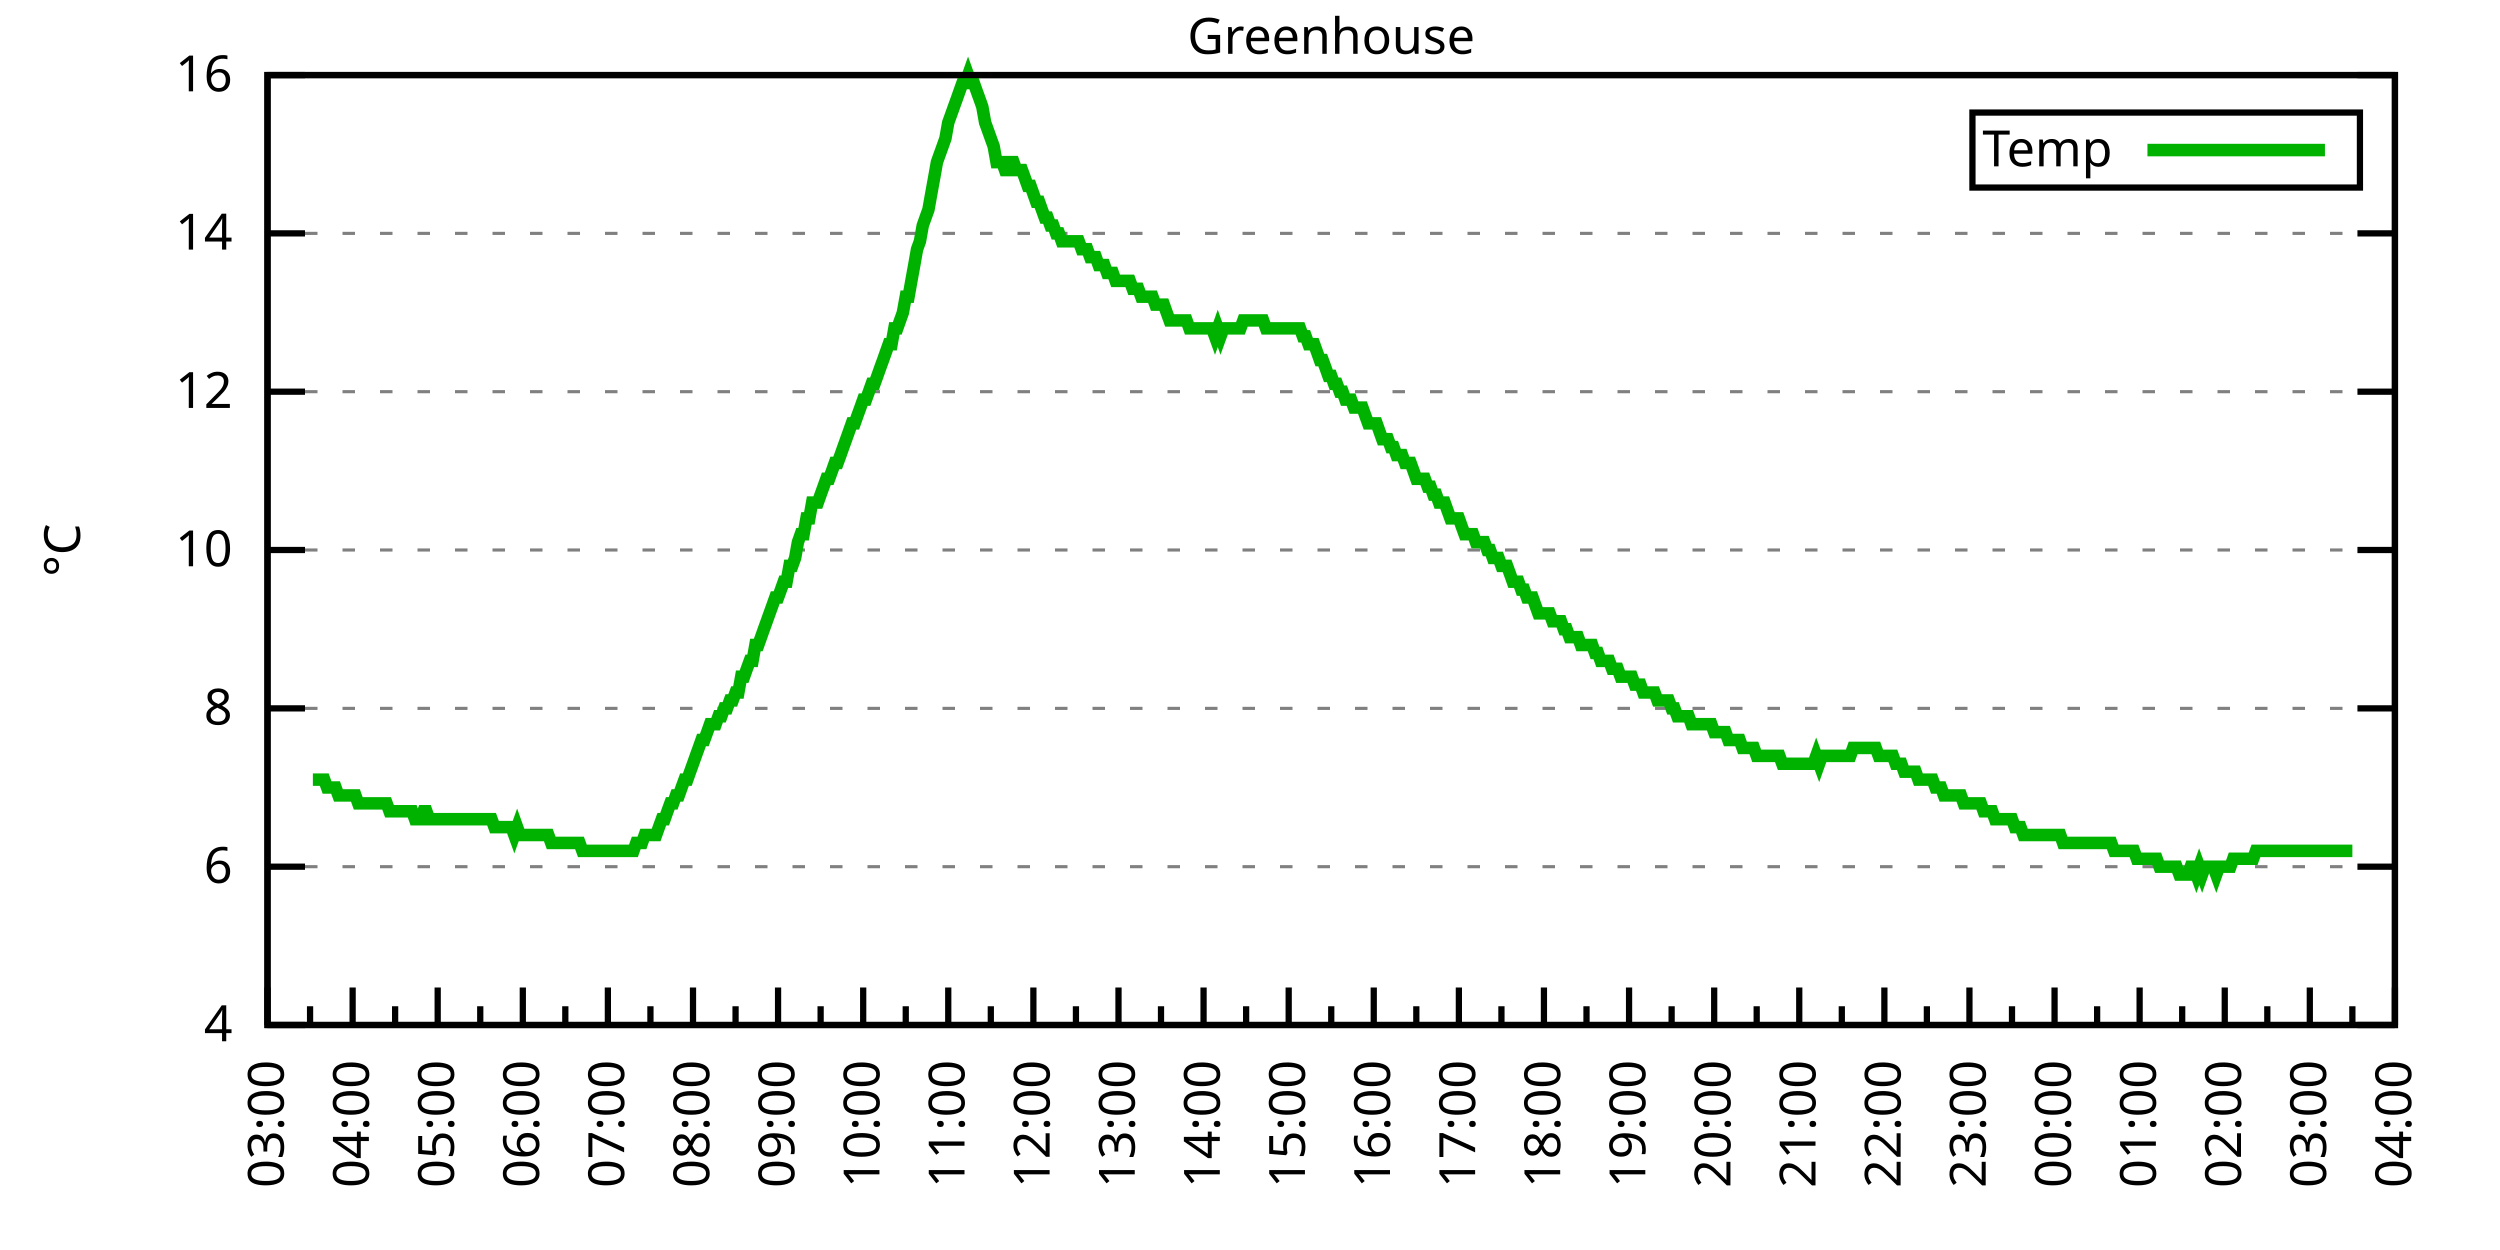
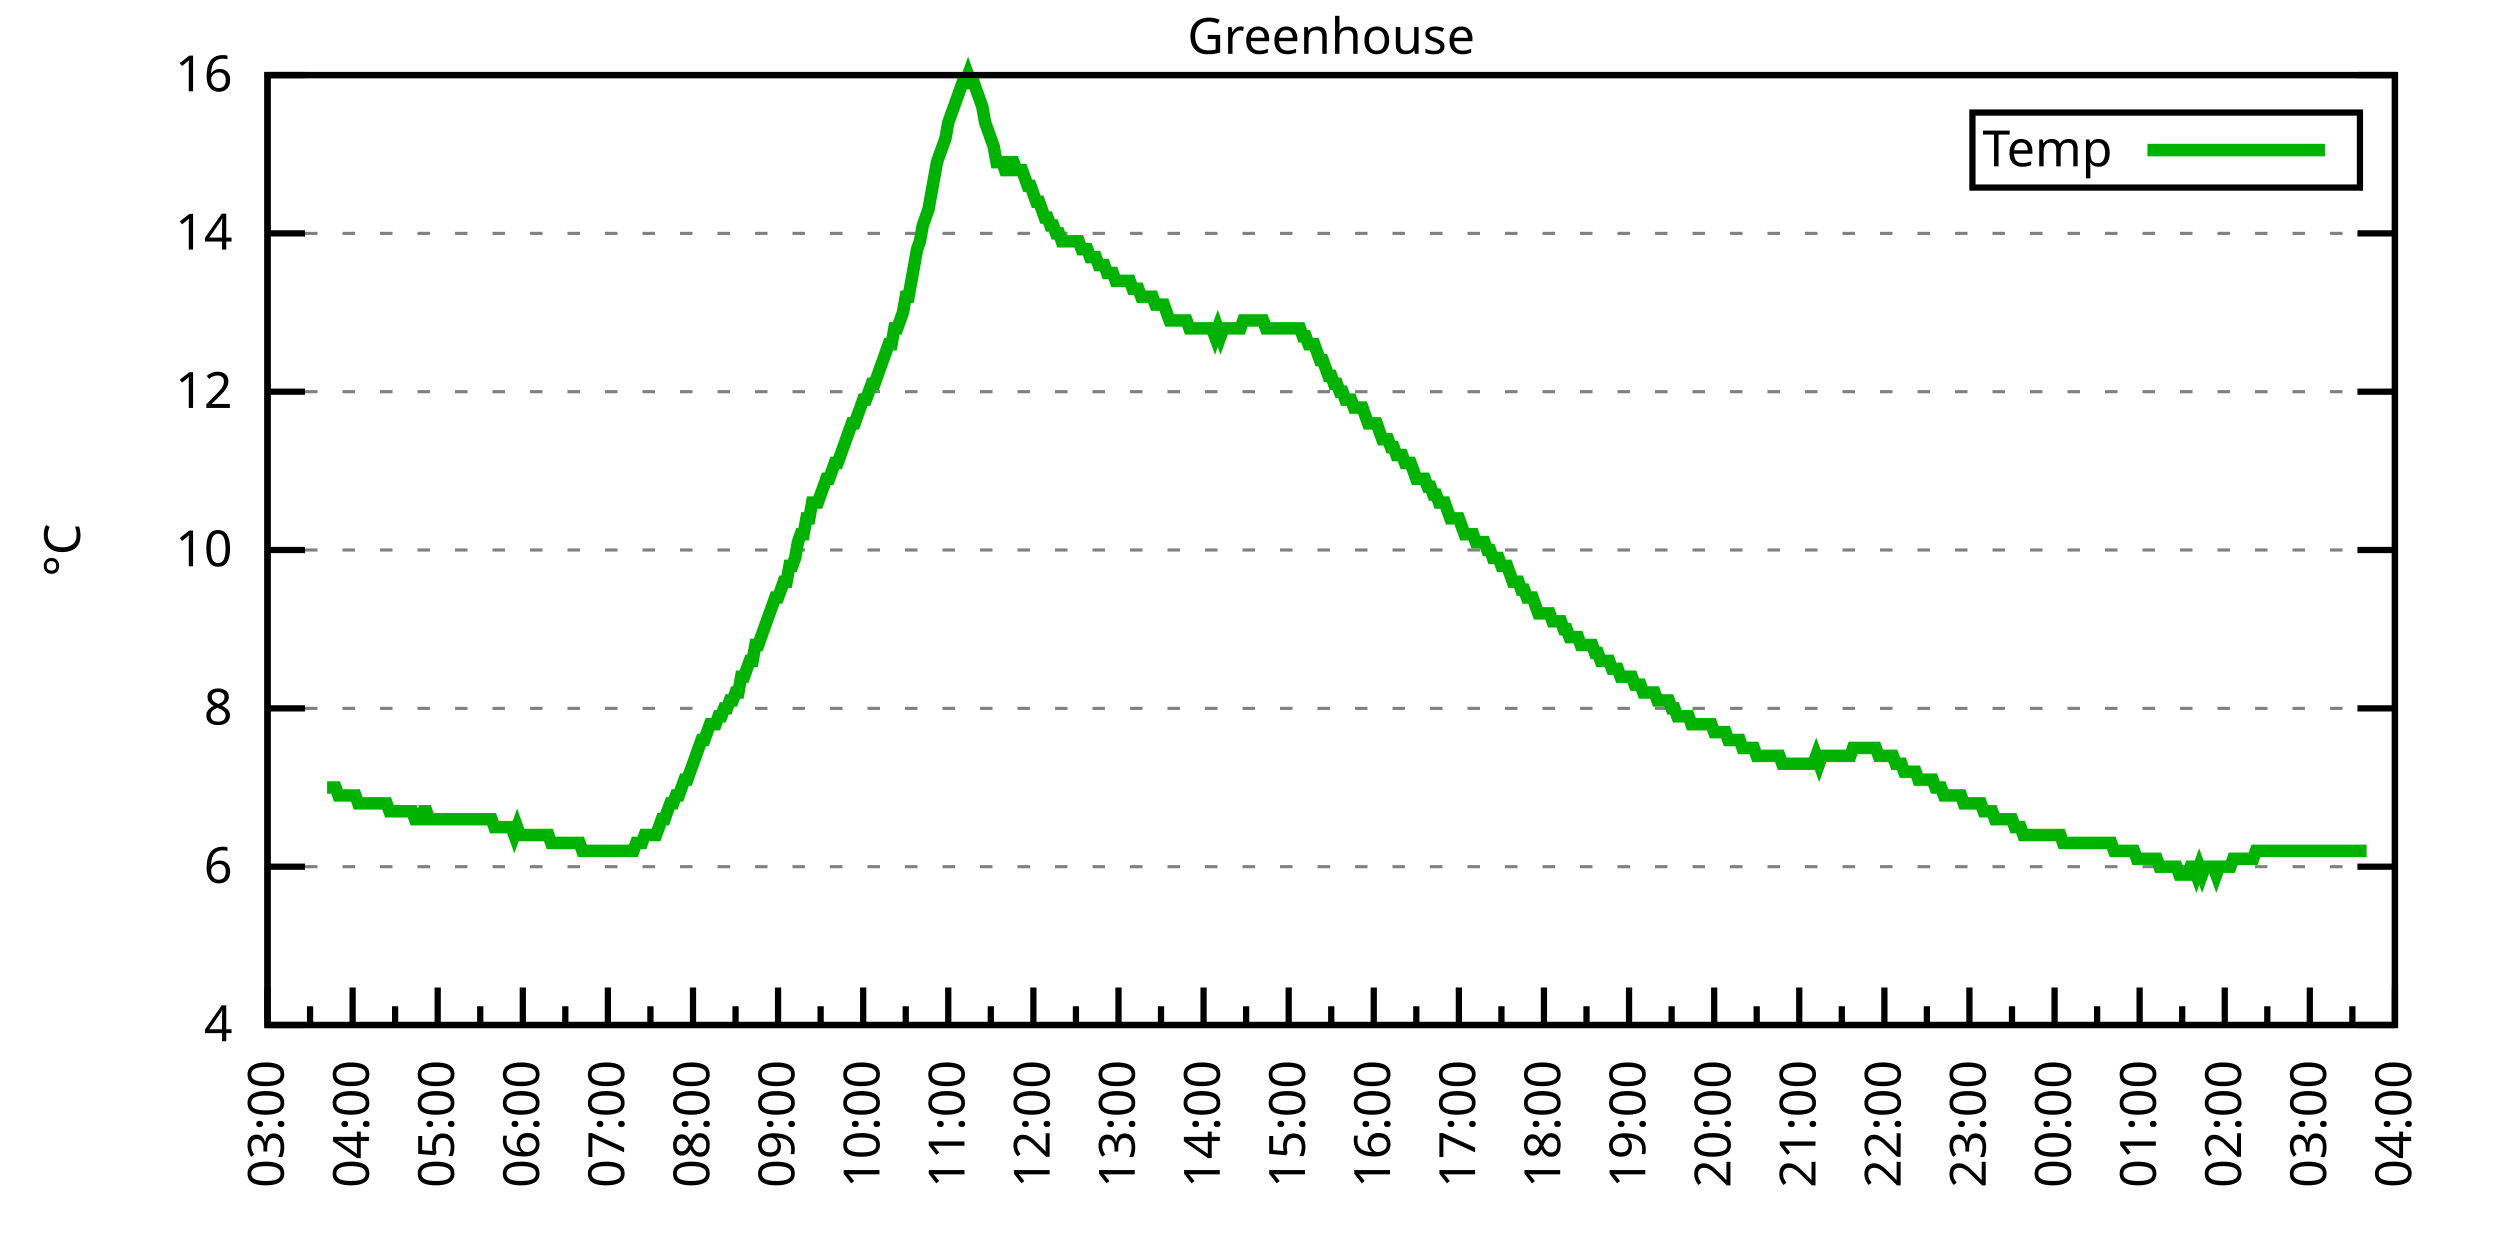
<svg xmlns="http://www.w3.org/2000/svg" xmlns:xlink="http://www.w3.org/1999/xlink" width="400" height="200" viewBox="0 0 400 200">
  <g id="gnuplot_canvas">
    <rect x="0" y="0" width="400" height="200" fill="none" />
    <defs>
      <circle id="gpDot" r="0.5" stroke-width="0.5" stroke="currentColor" />
      <path id="gpPt0" stroke-width="0.333" stroke="currentColor" d="M-1,0 h2 M0,-1 v2" />
      <path id="gpPt1" stroke-width="0.333" stroke="currentColor" d="M-1,-1 L1,1 M1,-1 L-1,1" />
      <path id="gpPt2" stroke-width="0.333" stroke="currentColor" d="M-1,0 L1,0 M0,-1 L0,1 M-1,-1 L1,1 M-1,1 L1,-1" />
      <rect id="gpPt3" stroke-width="0.333" stroke="currentColor" x="-1" y="-1" width="2" height="2" />
      <rect id="gpPt4" stroke-width="0.333" stroke="currentColor" fill="currentColor" x="-1" y="-1" width="2" height="2" />
      <circle id="gpPt5" stroke-width="0.333" stroke="currentColor" cx="0" cy="0" r="1" />
      <use xlink:href="#gpPt5" id="gpPt6" fill="currentColor" stroke="none" />
      <path id="gpPt7" stroke-width="0.333" stroke="currentColor" d="M0,-1.33 L-1.33,0.67 L1.33,0.67 z" />
      <use xlink:href="#gpPt7" id="gpPt8" fill="currentColor" stroke="none" />
      <use xlink:href="#gpPt7" id="gpPt9" stroke="currentColor" transform="rotate(180)" />
      <use xlink:href="#gpPt9" id="gpPt10" fill="currentColor" stroke="none" />
      <use xlink:href="#gpPt3" id="gpPt11" stroke="currentColor" transform="rotate(45)" />
      <use xlink:href="#gpPt11" id="gpPt12" fill="currentColor" stroke="none" />
      <path id="gpPt13" stroke-width="0.333" stroke="currentColor" d="M0,1.330 L1.265,0.411 L0.782,-1.067 L-0.782,-1.076 L-1.265,0.411 z" />
      <use xlink:href="#gpPt13" id="gpPt14" fill="currentColor" stroke="none" />
      <filter id="textbox" filterUnits="objectBoundingBox" x="0" y="0" height="1" width="1">
        <feFlood flood-color="white" flood-opacity="1" result="bgnd" />
        <feComposite in="SourceGraphic" in2="bgnd" operator="atop" />
      </filter>
      <filter id="greybox" filterUnits="objectBoundingBox" x="0" y="0" height="1" width="1">
        <feFlood flood-color="lightgrey" flood-opacity="1" result="grey" />
        <feComposite in="SourceGraphic" in2="grey" operator="atop" />
      </filter>
    </defs>
    <g fill="none" color="white" stroke="currentColor" stroke-width="1.00" stroke-linecap="butt" stroke-linejoin="miter">
</g>
    <g fill="none" color="black" stroke="currentColor" stroke-width="1.00" stroke-linecap="butt" stroke-linejoin="miter">
      <g stroke="none" shape-rendering="crispEdges">
        <polygon fill="rgb(255, 255, 255)" points="42.80,164.00 383.18,164.00 383.18,12.02 42.80,12.02 " />
      </g>
    </g>
    <g fill="none" color="black" stroke="currentColor" stroke-width="1.00" stroke-linecap="butt" stroke-linejoin="miter">
</g>
    <g fill="none" color="black" stroke="black" stroke-width="0.50" stroke-linecap="butt" stroke-linejoin="miter">
</g>
    <g fill="none" color="gray" stroke="currentColor" stroke-width="0.50" stroke-linecap="butt" stroke-linejoin="miter">
      <path stroke="gray" stroke-dasharray="2,4" class="gridline" d="M42.80,164.00 L383.19,164.00  " />
    </g>
    <g fill="none" color="gray" stroke="gray" stroke-width="1.00" stroke-linecap="butt" stroke-linejoin="miter">
</g>
    <g fill="none" color="black" stroke="currentColor" stroke-width="1.00" stroke-linecap="butt" stroke-linejoin="miter">
      <path stroke="black" d="M42.80,164.00 L48.80,164.00 M383.19,164.00 L377.19,164.00  " />
      <g transform="translate(37.20,166.60)" stroke="none" fill="black" font-family="Sans" font-size="8.00" text-anchor="end">
        <text>
          <tspan font-family="Sans"> 4</tspan>
        </text>
      </g>
    </g>
    <g fill="none" color="black" stroke="currentColor" stroke-width="1.00" stroke-linecap="butt" stroke-linejoin="miter">
</g>
    <g fill="none" color="black" stroke="black" stroke-width="0.50" stroke-linecap="butt" stroke-linejoin="miter">
</g>
    <g fill="none" color="gray" stroke="currentColor" stroke-width="0.50" stroke-linecap="butt" stroke-linejoin="miter">
      <path stroke="gray" stroke-dasharray="2,4" class="gridline" d="M42.80,138.67 L383.19,138.67  " />
    </g>
    <g fill="none" color="gray" stroke="gray" stroke-width="1.00" stroke-linecap="butt" stroke-linejoin="miter">
</g>
    <g fill="none" color="black" stroke="currentColor" stroke-width="1.00" stroke-linecap="butt" stroke-linejoin="miter">
      <path stroke="black" d="M42.80,138.67 L48.80,138.67 M383.19,138.67 L377.19,138.67  " />
      <g transform="translate(37.20,141.27)" stroke="none" fill="black" font-family="Sans" font-size="8.00" text-anchor="end">
        <text>
          <tspan font-family="Sans"> 6</tspan>
        </text>
      </g>
    </g>
    <g fill="none" color="black" stroke="currentColor" stroke-width="1.00" stroke-linecap="butt" stroke-linejoin="miter">
</g>
    <g fill="none" color="black" stroke="black" stroke-width="0.50" stroke-linecap="butt" stroke-linejoin="miter">
</g>
    <g fill="none" color="gray" stroke="currentColor" stroke-width="0.50" stroke-linecap="butt" stroke-linejoin="miter">
      <path stroke="gray" stroke-dasharray="2,4" class="gridline" d="M42.80,113.34 L383.19,113.34  " />
    </g>
    <g fill="none" color="gray" stroke="gray" stroke-width="1.00" stroke-linecap="butt" stroke-linejoin="miter">
</g>
    <g fill="none" color="black" stroke="currentColor" stroke-width="1.00" stroke-linecap="butt" stroke-linejoin="miter">
      <path stroke="black" d="M42.80,113.34 L48.80,113.34 M383.19,113.34 L377.19,113.34  " />
      <g transform="translate(37.20,115.94)" stroke="none" fill="black" font-family="Sans" font-size="8.00" text-anchor="end">
        <text>
          <tspan font-family="Sans"> 8</tspan>
        </text>
      </g>
    </g>
    <g fill="none" color="black" stroke="currentColor" stroke-width="1.00" stroke-linecap="butt" stroke-linejoin="miter">
</g>
    <g fill="none" color="black" stroke="black" stroke-width="0.50" stroke-linecap="butt" stroke-linejoin="miter">
</g>
    <g fill="none" color="gray" stroke="currentColor" stroke-width="0.50" stroke-linecap="butt" stroke-linejoin="miter">
      <path stroke="gray" stroke-dasharray="2,4" class="gridline" d="M42.80,88.00 L383.19,88.00  " />
    </g>
    <g fill="none" color="gray" stroke="gray" stroke-width="1.00" stroke-linecap="butt" stroke-linejoin="miter">
</g>
    <g fill="none" color="black" stroke="currentColor" stroke-width="1.00" stroke-linecap="butt" stroke-linejoin="miter">
      <path stroke="black" d="M42.80,88.00 L48.80,88.00 M383.19,88.00 L377.19,88.00  " />
      <g transform="translate(37.20,90.60)" stroke="none" fill="black" font-family="Sans" font-size="8.00" text-anchor="end">
        <text>
          <tspan font-family="Sans"> 10</tspan>
        </text>
      </g>
    </g>
    <g fill="none" color="black" stroke="currentColor" stroke-width="1.00" stroke-linecap="butt" stroke-linejoin="miter">
</g>
    <g fill="none" color="black" stroke="black" stroke-width="0.50" stroke-linecap="butt" stroke-linejoin="miter">
</g>
    <g fill="none" color="gray" stroke="currentColor" stroke-width="0.50" stroke-linecap="butt" stroke-linejoin="miter">
      <path stroke="gray" stroke-dasharray="2,4" class="gridline" d="M42.80,62.67 L383.19,62.67  " />
    </g>
    <g fill="none" color="gray" stroke="gray" stroke-width="1.00" stroke-linecap="butt" stroke-linejoin="miter">
</g>
    <g fill="none" color="black" stroke="currentColor" stroke-width="1.00" stroke-linecap="butt" stroke-linejoin="miter">
      <path stroke="black" d="M42.80,62.67 L48.80,62.67 M383.19,62.67 L377.19,62.67  " />
      <g transform="translate(37.20,65.27)" stroke="none" fill="black" font-family="Sans" font-size="8.00" text-anchor="end">
        <text>
          <tspan font-family="Sans"> 12</tspan>
        </text>
      </g>
    </g>
    <g fill="none" color="black" stroke="currentColor" stroke-width="1.00" stroke-linecap="butt" stroke-linejoin="miter">
</g>
    <g fill="none" color="black" stroke="black" stroke-width="0.50" stroke-linecap="butt" stroke-linejoin="miter">
</g>
    <g fill="none" color="gray" stroke="currentColor" stroke-width="0.50" stroke-linecap="butt" stroke-linejoin="miter">
      <path stroke="gray" stroke-dasharray="2,4" class="gridline" d="M42.80,37.34 L383.19,37.34  " />
    </g>
    <g fill="none" color="gray" stroke="gray" stroke-width="1.00" stroke-linecap="butt" stroke-linejoin="miter">
</g>
    <g fill="none" color="black" stroke="currentColor" stroke-width="1.00" stroke-linecap="butt" stroke-linejoin="miter">
      <path stroke="black" d="M42.80,37.34 L48.80,37.34 M383.19,37.34 L377.19,37.34  " />
      <g transform="translate(37.20,39.94)" stroke="none" fill="black" font-family="Sans" font-size="8.00" text-anchor="end">
        <text>
          <tspan font-family="Sans"> 14</tspan>
        </text>
      </g>
    </g>
    <g fill="none" color="black" stroke="currentColor" stroke-width="1.00" stroke-linecap="butt" stroke-linejoin="miter">
</g>
    <g fill="none" color="black" stroke="black" stroke-width="0.50" stroke-linecap="butt" stroke-linejoin="miter">
</g>
    <g fill="none" color="gray" stroke="currentColor" stroke-width="0.50" stroke-linecap="butt" stroke-linejoin="miter">
      <path stroke="gray" stroke-dasharray="2,4" class="gridline" d="M42.80,12.01 L383.19,12.01  " />
    </g>
    <g fill="none" color="gray" stroke="gray" stroke-width="1.00" stroke-linecap="butt" stroke-linejoin="miter">
</g>
    <g fill="none" color="black" stroke="currentColor" stroke-width="1.00" stroke-linecap="butt" stroke-linejoin="miter">
      <path stroke="black" d="M42.80,12.01 L48.80,12.01 M383.19,12.01 L377.19,12.01  " />
      <g transform="translate(37.20,14.61)" stroke="none" fill="black" font-family="Sans" font-size="8.00" text-anchor="end">
        <text>
          <tspan font-family="Sans"> 16</tspan>
        </text>
      </g>
    </g>
    <g fill="none" color="black" stroke="currentColor" stroke-width="1.00" stroke-linecap="butt" stroke-linejoin="miter">
      <path stroke="black" d="M42.80,164.00 L42.80,158.00  " />
      <g transform="translate(45.40,169.60) rotate(270)" stroke="none" fill="black" font-family="Sans" font-size="8.00" text-anchor="end">
        <text>
          <tspan font-family="Sans">03:00</tspan>
        </text>
      </g>
    </g>
    <g fill="none" color="black" stroke="currentColor" stroke-width="1.00" stroke-linecap="butt" stroke-linejoin="miter">
      <path stroke="black" d="M49.61,164.00 L49.61,161.00 M56.42,164.00 L56.42,158.00  " />
      <g transform="translate(59.02,169.60) rotate(270)" stroke="none" fill="black" font-family="Sans" font-size="8.00" text-anchor="end">
        <text>
          <tspan font-family="Sans">04:00</tspan>
        </text>
      </g>
    </g>
    <g fill="none" color="black" stroke="currentColor" stroke-width="1.00" stroke-linecap="butt" stroke-linejoin="miter">
      <path stroke="black" d="M63.22,164.00 L63.22,161.00 M70.03,164.00 L70.03,158.00  " />
      <g transform="translate(72.63,169.60) rotate(270)" stroke="none" fill="black" font-family="Sans" font-size="8.00" text-anchor="end">
        <text>
          <tspan font-family="Sans">05:00</tspan>
        </text>
      </g>
    </g>
    <g fill="none" color="black" stroke="currentColor" stroke-width="1.00" stroke-linecap="butt" stroke-linejoin="miter">
      <path stroke="black" d="M76.84,164.00 L76.84,161.00 M83.65,164.00 L83.65,158.00  " />
      <g transform="translate(86.25,169.60) rotate(270)" stroke="none" fill="black" font-family="Sans" font-size="8.00" text-anchor="end">
        <text>
          <tspan font-family="Sans">06:00</tspan>
        </text>
      </g>
    </g>
    <g fill="none" color="black" stroke="currentColor" stroke-width="1.00" stroke-linecap="butt" stroke-linejoin="miter">
      <path stroke="black" d="M90.45,164.00 L90.45,161.00 M97.26,164.00 L97.26,158.00  " />
      <g transform="translate(99.86,169.60) rotate(270)" stroke="none" fill="black" font-family="Sans" font-size="8.00" text-anchor="end">
        <text>
          <tspan font-family="Sans">07:00</tspan>
        </text>
      </g>
    </g>
    <g fill="none" color="black" stroke="currentColor" stroke-width="1.00" stroke-linecap="butt" stroke-linejoin="miter">
      <path stroke="black" d="M104.07,164.00 L104.07,161.00 M110.88,164.00 L110.88,158.00  " />
      <g transform="translate(113.48,169.60) rotate(270)" stroke="none" fill="black" font-family="Sans" font-size="8.00" text-anchor="end">
        <text>
          <tspan font-family="Sans">08:00</tspan>
        </text>
      </g>
    </g>
    <g fill="none" color="black" stroke="currentColor" stroke-width="1.00" stroke-linecap="butt" stroke-linejoin="miter">
      <path stroke="black" d="M117.69,164.00 L117.69,161.00 M124.49,164.00 L124.49,158.00  " />
      <g transform="translate(127.09,169.60) rotate(270)" stroke="none" fill="black" font-family="Sans" font-size="8.00" text-anchor="end">
        <text>
          <tspan font-family="Sans">09:00</tspan>
        </text>
      </g>
    </g>
    <g fill="none" color="black" stroke="currentColor" stroke-width="1.00" stroke-linecap="butt" stroke-linejoin="miter">
      <path stroke="black" d="M131.30,164.00 L131.30,161.00 M138.11,164.00 L138.11,158.00  " />
      <g transform="translate(140.71,169.60) rotate(270)" stroke="none" fill="black" font-family="Sans" font-size="8.00" text-anchor="end">
        <text>
          <tspan font-family="Sans">10:00</tspan>
        </text>
      </g>
    </g>
    <g fill="none" color="black" stroke="currentColor" stroke-width="1.00" stroke-linecap="butt" stroke-linejoin="miter">
      <path stroke="black" d="M144.92,164.00 L144.92,161.00 M151.72,164.00 L151.72,158.00  " />
      <g transform="translate(154.32,169.60) rotate(270)" stroke="none" fill="black" font-family="Sans" font-size="8.00" text-anchor="end">
        <text>
          <tspan font-family="Sans">11:00</tspan>
        </text>
      </g>
    </g>
    <g fill="none" color="black" stroke="currentColor" stroke-width="1.00" stroke-linecap="butt" stroke-linejoin="miter">
      <path stroke="black" d="M158.53,164.00 L158.53,161.00 M165.34,164.00 L165.34,158.00  " />
      <g transform="translate(167.94,169.60) rotate(270)" stroke="none" fill="black" font-family="Sans" font-size="8.00" text-anchor="end">
        <text>
          <tspan font-family="Sans">12:00</tspan>
        </text>
      </g>
    </g>
    <g fill="none" color="black" stroke="currentColor" stroke-width="1.00" stroke-linecap="butt" stroke-linejoin="miter">
      <path stroke="black" d="M172.15,164.00 L172.15,161.00 M178.96,164.00 L178.96,158.00  " />
      <g transform="translate(181.56,169.60) rotate(270)" stroke="none" fill="black" font-family="Sans" font-size="8.00" text-anchor="end">
        <text>
          <tspan font-family="Sans">13:00</tspan>
        </text>
      </g>
    </g>
    <g fill="none" color="black" stroke="currentColor" stroke-width="1.00" stroke-linecap="butt" stroke-linejoin="miter">
      <path stroke="black" d="M185.76,164.00 L185.76,161.00 M192.57,164.00 L192.57,158.00  " />
      <g transform="translate(195.17,169.60) rotate(270)" stroke="none" fill="black" font-family="Sans" font-size="8.00" text-anchor="end">
        <text>
          <tspan font-family="Sans">14:00</tspan>
        </text>
      </g>
    </g>
    <g fill="none" color="black" stroke="currentColor" stroke-width="1.00" stroke-linecap="butt" stroke-linejoin="miter">
      <path stroke="black" d="M199.38,164.00 L199.38,161.00 M206.19,164.00 L206.19,158.00  " />
      <g transform="translate(208.79,169.60) rotate(270)" stroke="none" fill="black" font-family="Sans" font-size="8.00" text-anchor="end">
        <text>
          <tspan font-family="Sans">15:00</tspan>
        </text>
      </g>
    </g>
    <g fill="none" color="black" stroke="currentColor" stroke-width="1.00" stroke-linecap="butt" stroke-linejoin="miter">
      <path stroke="black" d="M213.00,164.00 L213.00,161.00 M219.80,164.00 L219.80,158.00  " />
      <g transform="translate(222.40,169.60) rotate(270)" stroke="none" fill="black" font-family="Sans" font-size="8.00" text-anchor="end">
        <text>
          <tspan font-family="Sans">16:00</tspan>
        </text>
      </g>
    </g>
    <g fill="none" color="black" stroke="currentColor" stroke-width="1.00" stroke-linecap="butt" stroke-linejoin="miter">
      <path stroke="black" d="M226.61,164.00 L226.61,161.00 M233.42,164.00 L233.42,158.00  " />
      <g transform="translate(236.02,169.60) rotate(270)" stroke="none" fill="black" font-family="Sans" font-size="8.00" text-anchor="end">
        <text>
          <tspan font-family="Sans">17:00</tspan>
        </text>
      </g>
    </g>
    <g fill="none" color="black" stroke="currentColor" stroke-width="1.00" stroke-linecap="butt" stroke-linejoin="miter">
      <path stroke="black" d="M240.23,164.00 L240.23,161.00 M247.03,164.00 L247.03,158.00  " />
      <g transform="translate(249.63,169.60) rotate(270)" stroke="none" fill="black" font-family="Sans" font-size="8.00" text-anchor="end">
        <text>
          <tspan font-family="Sans">18:00</tspan>
        </text>
      </g>
    </g>
    <g fill="none" color="black" stroke="currentColor" stroke-width="1.00" stroke-linecap="butt" stroke-linejoin="miter">
      <path stroke="black" d="M253.84,164.00 L253.84,161.00 M260.65,164.00 L260.65,158.00  " />
      <g transform="translate(263.25,169.60) rotate(270)" stroke="none" fill="black" font-family="Sans" font-size="8.00" text-anchor="end">
        <text>
          <tspan font-family="Sans">19:00</tspan>
        </text>
      </g>
    </g>
    <g fill="none" color="black" stroke="currentColor" stroke-width="1.00" stroke-linecap="butt" stroke-linejoin="miter">
      <path stroke="black" d="M267.46,164.00 L267.46,161.00 M274.27,164.00 L274.27,158.00  " />
      <g transform="translate(276.87,169.60) rotate(270)" stroke="none" fill="black" font-family="Sans" font-size="8.00" text-anchor="end">
        <text>
          <tspan font-family="Sans">20:00</tspan>
        </text>
      </g>
    </g>
    <g fill="none" color="black" stroke="currentColor" stroke-width="1.00" stroke-linecap="butt" stroke-linejoin="miter">
      <path stroke="black" d="M281.07,164.00 L281.07,161.00 M287.88,164.00 L287.88,158.00  " />
      <g transform="translate(290.48,169.60) rotate(270)" stroke="none" fill="black" font-family="Sans" font-size="8.00" text-anchor="end">
        <text>
          <tspan font-family="Sans">21:00</tspan>
        </text>
      </g>
    </g>
    <g fill="none" color="black" stroke="currentColor" stroke-width="1.00" stroke-linecap="butt" stroke-linejoin="miter">
      <path stroke="black" d="M294.69,164.00 L294.69,161.00 M301.50,164.00 L301.50,158.00  " />
      <g transform="translate(304.10,169.60) rotate(270)" stroke="none" fill="black" font-family="Sans" font-size="8.00" text-anchor="end">
        <text>
          <tspan font-family="Sans">22:00</tspan>
        </text>
      </g>
    </g>
    <g fill="none" color="black" stroke="currentColor" stroke-width="1.00" stroke-linecap="butt" stroke-linejoin="miter">
      <path stroke="black" d="M308.30,164.00 L308.30,161.00 M315.11,164.00 L315.11,158.00  " />
      <g transform="translate(317.71,169.60) rotate(270)" stroke="none" fill="black" font-family="Sans" font-size="8.00" text-anchor="end">
        <text>
          <tspan font-family="Sans">23:00</tspan>
        </text>
      </g>
    </g>
    <g fill="none" color="black" stroke="currentColor" stroke-width="1.00" stroke-linecap="butt" stroke-linejoin="miter">
      <path stroke="black" d="M321.92,164.00 L321.92,161.00 M328.73,164.00 L328.73,158.00  " />
      <g transform="translate(331.33,169.60) rotate(270)" stroke="none" fill="black" font-family="Sans" font-size="8.00" text-anchor="end">
        <text>
          <tspan font-family="Sans">00:00</tspan>
        </text>
      </g>
    </g>
    <g fill="none" color="black" stroke="currentColor" stroke-width="1.00" stroke-linecap="butt" stroke-linejoin="miter">
      <path stroke="black" d="M335.54,164.00 L335.54,161.00 M342.34,164.00 L342.34,158.00  " />
      <g transform="translate(344.94,169.60) rotate(270)" stroke="none" fill="black" font-family="Sans" font-size="8.00" text-anchor="end">
        <text>
          <tspan font-family="Sans">01:00</tspan>
        </text>
      </g>
    </g>
    <g fill="none" color="black" stroke="currentColor" stroke-width="1.00" stroke-linecap="butt" stroke-linejoin="miter">
      <path stroke="black" d="M349.15,164.00 L349.15,161.00 M355.96,164.00 L355.96,158.00  " />
      <g transform="translate(358.56,169.60) rotate(270)" stroke="none" fill="black" font-family="Sans" font-size="8.00" text-anchor="end">
        <text>
          <tspan font-family="Sans">02:00</tspan>
        </text>
      </g>
    </g>
    <g fill="none" color="black" stroke="currentColor" stroke-width="1.00" stroke-linecap="butt" stroke-linejoin="miter">
      <path stroke="black" d="M362.77,164.00 L362.77,161.00 M369.57,164.00 L369.57,158.00  " />
      <g transform="translate(372.17,169.60) rotate(270)" stroke="none" fill="black" font-family="Sans" font-size="8.00" text-anchor="end">
        <text>
          <tspan font-family="Sans">03:00</tspan>
        </text>
      </g>
    </g>
    <g fill="none" color="black" stroke="currentColor" stroke-width="1.00" stroke-linecap="butt" stroke-linejoin="miter">
      <path stroke="black" d="M376.38,164.00 L376.38,161.00 M383.19,164.00 L383.19,158.00  " />
      <g transform="translate(385.79,169.60) rotate(270)" stroke="none" fill="black" font-family="Sans" font-size="8.00" text-anchor="end">
        <text>
          <tspan font-family="Sans">04:00</tspan>
        </text>
      </g>
    </g>
    <g fill="none" color="black" stroke="currentColor" stroke-width="1.00" stroke-linecap="butt" stroke-linejoin="miter">
</g>
    <g fill="none" color="black" stroke="currentColor" stroke-width="1.00" stroke-linecap="butt" stroke-linejoin="miter">
      <path stroke="black" d="M42.80,12.01 L42.80,164.00 L383.19,164.00 L383.19,12.01 L42.80,12.01 Z  " />
    </g>
    <g fill="none" color="black" stroke="currentColor" stroke-width="1.00" stroke-linecap="butt" stroke-linejoin="miter">
      <g transform="translate(12.80,88.01) rotate(270)" stroke="none" fill="black" font-family="Sans" font-size="8.00" text-anchor="middle">
        <text>
          <tspan font-family="Sans">°C</tspan>
        </text>
      </g>
    </g>
    <g fill="none" color="black" stroke="currentColor" stroke-width="1.00" stroke-linecap="butt" stroke-linejoin="miter">
</g>
    <g fill="none" color="black" stroke="currentColor" stroke-width="1.00" stroke-linecap="butt" stroke-linejoin="miter">
      <path stroke="black" d="M315.59,30.01 L315.59,18.01 L377.59,18.01 L377.59,30.01 L315.59,30.01 Z  " />
    </g>
    <g id="Greenhouse_plot_1">
      <g fill="none" color="white" stroke="black" stroke-width="2.00" stroke-linecap="butt" stroke-linejoin="miter">
</g>
      <g fill="none" color="black" stroke="currentColor" stroke-width="2.00" stroke-linecap="butt" stroke-linejoin="miter">
        <g transform="translate(337.99,26.61)" stroke="none" fill="black" font-family="Sans" font-size="8.00" text-anchor="end">
          <text>
            <tspan font-family="Sans">Temp</tspan>
          </text>
        </g>
      </g>
      <g fill="none" color="black" stroke="currentColor" stroke-width="2.00" stroke-linecap="butt" stroke-linejoin="miter">
-         <path stroke="rgb(  0, 178,   0)" d="M343.59,24.01 L371.99,24.01 M50.06,124.74 L50.52,124.74 L50.97,124.74 L51.42,124.74 L51.88,124.74 L52.33,126.00   L52.78,126.00 L53.24,126.00 L53.69,126.00 L54.15,127.27 L54.60,127.27 L55.05,127.27 L55.51,127.27 L55.96,127.27   L56.42,127.27 L56.87,127.27 L57.32,128.54 L57.78,128.54 L58.23,128.54 L58.68,128.54 L59.14,128.54 L59.59,128.54   L60.05,128.54 L60.50,128.54 L60.95,128.54 L61.41,128.54 L61.86,128.54 L62.32,129.80 L62.77,129.80 L63.22,129.80   L63.68,129.80 L64.13,129.80 L64.58,129.80 L65.04,129.80 L65.49,129.80 L65.95,129.80 L66.40,131.07 L66.85,131.07   L67.31,131.07 L67.76,129.80 L68.22,129.80 L68.67,131.07 L69.12,131.07 L69.58,131.07 L70.03,131.07 L70.49,131.07   L70.94,131.07 L71.39,131.07 L71.85,131.07 L72.30,131.07 L72.75,131.07 L73.21,131.07 L73.66,131.07 L74.12,131.07   L74.57,131.07 L75.02,131.07 L75.48,131.07 L75.93,131.07 L76.39,131.07 L76.84,131.07 L77.29,131.07 L77.75,131.07   L78.20,131.07 L78.65,131.07 L79.11,132.34 L79.56,132.34 L80.02,132.34 L80.47,132.34 L80.92,132.34 L81.38,132.34   L81.83,132.34 L82.29,133.60 L82.74,132.34 L83.19,133.60 L83.65,133.60 L84.10,133.60 L84.55,133.60 L85.01,133.60   L85.46,133.60 L85.92,133.60 L86.37,133.60 L86.82,133.60 L87.28,133.60 L87.73,133.60 L88.19,134.87 L88.64,134.87   L89.09,134.87 L89.55,134.87 L90.00,134.87 L90.45,134.87 L90.91,134.87 L91.36,134.87 L91.82,134.87 L92.27,134.87   L92.72,134.87 L93.18,136.14 L93.63,136.14 L94.09,136.14 L94.54,136.14 L94.99,136.14 L95.45,136.14 L95.90,136.14   L96.35,136.14 L96.81,136.14 L97.26,136.14 L97.72,136.14 L98.17,136.14 L98.62,136.14 L99.08,136.14 L99.53,136.14   L99.99,136.14 L100.44,136.14 L100.89,136.14 L101.35,136.14 L101.80,134.87 L102.25,134.87 L102.71,134.87 L103.16,133.60   L103.62,133.60 L104.07,133.60 L104.52,133.60 L104.98,133.60 L105.43,132.34 L105.89,131.07 L106.34,131.07 L106.79,129.80   L107.25,128.54 L107.70,128.54 L108.15,127.27 L108.61,127.27 L109.06,126.00 L109.52,124.74 L109.97,124.74 L110.42,123.47   L110.88,122.20 L111.33,120.94 L111.79,119.67 L112.24,118.40 L112.69,118.40 L113.15,117.14 L113.60,115.87 L114.05,115.87   L114.51,115.87 L114.96,114.60 L115.42,114.60 L115.87,113.34 L116.32,113.34 L116.78,112.07 L117.23,112.07 L117.69,110.80   L118.14,110.80 L118.59,108.27 L119.05,108.27 L119.50,107.00 L119.96,105.74 L120.41,105.74 L120.86,103.20 L121.32,103.20   L121.77,101.94 L122.22,100.67 L122.68,99.40 L123.13,98.14 L123.59,96.87 L124.04,95.60 L124.49,95.60 L124.95,94.34   L125.40,93.07 L125.86,93.07 L126.31,90.54 L126.76,90.54 L127.22,89.27 L127.67,86.74 L128.12,85.47 L128.58,85.47   L129.03,82.94 L129.49,82.94 L129.94,80.41 L130.39,80.41 L130.85,80.41 L131.30,79.14 L131.76,77.87 L132.21,76.61   L132.66,76.61 L133.12,75.34 L133.57,74.07 L134.02,74.07 L134.48,72.81 L134.93,71.54 L135.39,70.27 L135.84,69.01   L136.29,67.74 L136.75,67.74 L137.20,66.47 L137.66,65.21 L138.11,63.94 L138.56,63.94 L139.02,62.67 L139.47,61.41   L139.92,61.41 L140.38,60.14 L140.83,58.87 L141.29,57.61 L141.74,56.34 L142.19,55.07 L142.65,55.07 L143.10,52.54   L143.56,52.54 L144.01,51.27 L144.46,50.01 L144.92,47.47 L145.37,47.47 L145.82,44.94 L146.28,42.41 L146.73,39.87   L147.19,38.61 L147.64,36.08 L148.09,34.81 L148.55,33.54 L149.00,31.01 L149.46,28.48 L149.91,25.94 L150.36,24.68   L150.82,23.41 L151.27,22.14 L151.72,19.61 L152.18,18.34 L152.63,17.08 L153.09,15.81 L153.54,14.54 L153.99,13.28   L154.45,13.28 L154.90,12.01 L155.36,13.28 L155.81,13.28 L156.26,14.54 L156.72,15.81 L157.17,17.08 L157.62,19.61   L158.08,20.88 L158.53,22.14 L158.99,23.41 L159.44,25.94 L159.89,25.94 L160.35,25.94 L160.80,27.21 L161.26,27.21   L161.71,25.94 L162.16,25.94 L162.62,27.21 L163.07,27.21 L163.52,27.21 L163.98,28.48 L164.43,29.74 L164.89,29.74   L165.34,31.01 L165.79,32.28 L166.25,32.28 L166.70,33.54 L167.16,34.81 L167.61,34.81 L168.06,36.08 L168.52,36.08   L168.97,37.34 L169.43,37.34 L169.88,38.61 L170.33,38.61 L170.79,38.61 L171.24,38.61 L171.69,38.61 L172.15,38.61   L172.60,38.61 L173.06,39.87 L173.51,39.87 L173.96,39.87 L174.42,41.14 L174.87,41.14 L175.33,41.14 L175.78,42.41   L176.23,42.41 L176.69,42.41 L177.14,43.67 L177.59,43.67 L178.05,43.67 L178.50,44.94 L178.96,44.94 L179.41,44.94   L179.86,44.94 L180.32,44.94 L180.77,44.94 L181.23,46.21 L181.68,46.21 L182.13,46.21 L182.59,47.47 L183.04,47.47   L183.49,47.47 L183.95,47.47 L184.40,47.47 L184.86,48.74 L185.31,48.74 L185.76,48.74 L186.22,48.74 L186.67,50.01   L187.13,51.27 L187.58,51.27 L188.03,51.27 L188.49,51.27 L188.94,51.27 L189.39,51.27 L189.85,51.27 L190.30,52.54   L190.76,52.54 L191.21,52.54 L191.66,52.54 L192.12,52.54 L192.57,52.54 L193.03,52.54 L193.48,52.54 L193.93,52.54   L194.39,53.81 L194.84,52.54 L195.29,53.81 L195.75,52.54 L196.20,52.54 L196.66,52.54 L197.11,52.54 L197.56,52.54   L198.02,52.54 L198.47,52.54 L198.93,51.27 L199.38,51.27 L199.83,51.27 L200.29,51.27 L200.74,51.27 L201.19,51.27   L201.65,51.27 L202.10,51.27 L202.56,52.54 L203.01,52.54 L203.46,52.54 L203.92,52.54 L204.37,52.54 L204.83,52.54   L205.28,52.54 L205.73,52.54 L206.19,52.54 L206.64,52.54 L207.09,52.54 L207.55,52.54 L208.00,52.54 L208.46,53.81   L208.91,53.81 L209.36,55.07 L209.82,55.07 L210.27,55.07 L210.73,56.34 L211.18,57.61 L211.63,57.61 L212.09,58.87   L212.54,60.14 L213.00,60.14 L213.45,61.41 L213.90,61.41 L214.36,62.67 L214.81,62.67 L215.26,63.94 L215.72,63.94   L216.17,63.94 L216.63,65.21 L217.08,65.21 L217.53,65.21 L217.99,65.21 L218.44,66.47 L218.90,67.74 L219.35,67.74   L219.80,67.74 L220.26,67.74 L220.71,69.01 L221.16,70.27 L221.62,70.27 L222.07,70.27 L222.53,71.54 L222.98,71.54   L223.43,72.81 L223.89,72.81 L224.34,72.81 L224.80,74.07 L225.25,74.07 L225.70,74.07 L226.16,75.34 L226.61,76.61   L227.06,76.61 L227.52,76.61 L227.97,76.61 L228.43,77.87 L228.88,77.87 L229.33,79.14 L229.79,79.14 L230.24,80.41   L230.70,80.41 L231.15,80.41 L231.60,81.67 L232.06,82.94 L232.51,82.94 L232.96,82.94 L233.42,82.94 L233.87,84.21   L234.33,85.47 L234.78,85.47 L235.23,85.47 L235.69,85.47 L236.14,86.74 L236.60,86.74 L237.05,86.74 L237.50,86.74   L237.96,88.00 L238.41,88.00 L238.86,89.27 L239.32,89.27 L239.77,89.27 L240.23,90.54 L240.68,90.54 L241.13,90.54   L241.59,91.80 L242.04,93.07 L242.50,93.07 L242.95,93.07 L243.40,94.34 L243.86,94.34 L244.31,95.60 L244.76,95.60   L245.22,95.60 L245.67,96.87 L246.13,98.14 L246.58,98.14 L247.03,98.14 L247.49,98.14 L247.94,98.14 L248.40,99.40   L248.85,99.40 L249.30,99.40 L249.76,99.40 L250.21,100.67 L250.66,100.67 L251.12,101.94 L251.57,101.94 L252.03,101.94   L252.48,101.94 L252.93,103.20 L253.39,103.20 L253.84,103.20 L254.30,103.20 L254.75,103.20 L255.20,104.47 L255.66,104.47   L256.11,105.74 L256.56,105.74 L257.02,105.74 L257.47,105.74 L257.93,107.00 L258.38,107.00 L258.83,107.00 L259.29,108.27   L259.74,108.27 L260.20,108.27 L260.65,108.27 L261.10,108.27 L261.56,109.54 L262.01,109.54 L262.47,109.54 L262.92,110.80   L263.37,110.80 L263.83,110.80 L264.28,110.80 L264.73,110.80 L265.19,112.07 L265.64,112.07 L266.10,112.07 L266.55,112.07   L267.00,112.07 L267.46,113.34 L267.91,113.34 L268.37,114.60 L269.27,114.60 L269.73,114.60 L270.18,114.60 L270.63,115.87   L271.09,115.87 L271.54,115.87 L272.00,115.87 L272.45,115.87 L272.90,115.87 L273.36,115.87 L273.81,115.87 L274.27,117.14   L274.72,117.14 L275.17,117.14 L275.63,117.14 L276.08,117.14 L276.53,118.40 L276.99,118.40 L277.44,118.40 L277.90,118.40   L278.35,118.40 L278.80,119.67 L279.26,119.67 L279.71,119.67 L280.17,119.67 L280.62,119.67 L281.07,120.94 L281.53,120.94   L281.98,120.94 L282.43,120.94 L282.89,120.94 L283.34,120.94 L283.80,120.94 L284.25,120.94 L284.70,120.94 L285.16,122.20   L285.61,122.20 L286.07,122.20 L286.52,122.20 L286.97,122.20 L287.43,122.20 L287.88,122.20 L288.33,122.20 L288.79,122.20   L289.24,122.20 L289.70,122.20 L290.15,122.20 L290.60,120.94 L291.06,122.20 L291.51,120.94 L291.97,120.94 L292.42,120.94   L292.87,120.94 L293.33,120.94 L293.78,120.94 L294.23,120.94 L294.69,120.94 L295.14,120.94 L295.60,120.94 L296.05,120.94   L296.50,119.67 L296.96,119.67 L297.41,119.67 L297.87,119.67 L298.32,119.67 L298.77,119.67 L299.23,119.67 L299.68,119.67   L300.13,119.67 L300.59,120.94 L301.04,120.94 L301.50,120.94 L301.95,120.94 L302.40,120.94 L302.86,120.94 L303.31,122.20   L303.77,122.20 L304.22,122.20 L304.67,123.47 L305.13,123.47 L305.58,123.47 L306.03,123.47 L306.49,123.47 L306.94,124.74   L307.40,124.74 L307.85,124.74 L308.30,124.74 L308.76,124.74 L309.21,124.74 L309.67,126.00 L310.12,126.00 L310.57,126.00   L311.03,127.27 L311.48,127.27 L311.94,127.27 L312.39,127.27 L312.84,127.27 L313.30,127.27 L313.75,127.27 L314.20,128.54   L314.66,128.54 L315.11,128.54 L315.57,128.54 L316.02,128.54 L316.47,128.54 L316.93,128.54 L317.38,129.80 L317.84,129.80   L318.29,129.80 L318.74,129.80 L319.20,131.07 L319.65,131.07 L320.10,131.07 L320.56,131.07 L321.01,131.07 L321.47,131.07   L321.92,131.07 L322.37,132.34 L322.83,132.34 L323.28,132.34 L323.74,133.60 L324.19,133.60 L324.64,133.60 L325.10,133.60   L325.55,133.60 L326.00,133.60 L326.46,133.60 L326.91,133.60 L327.37,133.60 L327.82,133.60 L328.27,133.60 L328.73,133.60   L329.18,133.60 L329.64,133.60 L330.09,134.87 L330.54,134.87 L331.00,134.87 L331.45,134.87 L331.90,134.87 L332.36,134.87   L332.81,134.87 L333.27,134.87 L333.72,134.87 L334.17,134.87 L334.63,134.87 L335.08,134.87 L335.54,134.87 L335.99,134.87   L336.44,134.87 L336.90,134.87 L337.35,134.87 L337.80,134.87 L338.26,136.14 L338.71,136.14 L339.17,136.14 L339.62,136.14   L340.07,136.14 L340.53,136.14 L340.98,136.14 L341.44,136.14 L341.89,137.40 L342.34,137.40 L342.80,137.40 L343.25,137.40   L343.70,137.40 L344.16,137.40 L344.61,137.40 L345.07,137.40 L345.52,138.67 L345.97,138.67 L346.43,138.67 L346.88,138.67   L347.34,138.67 L347.79,138.67 L348.24,138.67 L348.70,139.93 L349.15,139.93 L349.60,139.93 L350.06,139.93 L350.51,138.67   L350.97,138.67 L351.42,139.93 L351.87,138.67 L352.33,139.93 L352.78,138.67 L353.24,138.67 L353.69,138.67 L354.14,138.67   L354.60,139.93 L355.05,138.67 L355.50,138.67 L355.96,138.67 L356.41,138.67 L356.87,138.67 L357.32,137.40 L357.77,137.40   L358.23,137.40 L358.68,137.40 L359.14,137.40 L359.59,137.40 L360.04,137.40 L360.50,137.40 L360.95,136.14 L361.41,136.14   L361.86,136.14 L362.31,136.14 L362.77,136.14 L363.22,136.14 L363.67,136.14 L364.13,136.14 L364.58,136.14 L365.04,136.14   L365.49,136.14 L365.94,136.14 L366.40,136.14 L366.85,136.14 L367.31,136.14 L367.76,136.14 L368.21,136.14 L368.67,136.14   L369.12,136.14 L369.57,136.14 L370.03,136.14 L370.48,136.14 L370.94,136.14 L371.39,136.14 L371.84,136.14 L372.30,136.14   L372.75,136.14 L373.21,136.14 L373.66,136.14 L374.11,136.14 L374.57,136.14 L375.02,136.14 L375.47,136.14 L375.93,136.14   L376.38,136.14  " />
+         <path stroke="rgb(  0, 178,   0)" d="M343.59,24.01 L371.99,24.01 M52.33,126.00 L52.78,126.00 L53.24,126.00 L53.69,126.00 L54.15,127.27 L54.60,127.27   L55.05,127.27 L55.51,127.27 L55.96,127.27 L56.42,127.27 L56.87,127.27 L57.32,128.54 L57.78,128.54 L58.23,128.54   L58.68,128.54 L59.14,128.54 L59.59,128.54 L60.05,128.54 L60.50,128.54 L60.95,128.54 L61.41,128.54 L61.86,128.54   L62.32,129.80 L62.77,129.80 L63.22,129.80 L63.68,129.80 L64.13,129.80 L64.58,129.80 L65.04,129.80 L65.49,129.80   L65.95,129.80 L66.40,131.07 L66.85,131.07 L67.31,131.07 L67.76,129.80 L68.22,129.80 L68.67,131.07 L69.12,131.07   L69.58,131.07 L70.03,131.07 L70.49,131.07 L70.94,131.07 L71.39,131.07 L71.85,131.07 L72.30,131.07 L72.75,131.07   L73.21,131.07 L73.66,131.07 L74.12,131.07 L74.57,131.07 L75.02,131.07 L75.48,131.07 L75.93,131.07 L76.39,131.07   L76.84,131.07 L77.29,131.07 L77.75,131.07 L78.20,131.07 L78.65,131.07 L79.11,132.34 L79.56,132.34 L80.02,132.34   L80.47,132.34 L80.92,132.34 L81.38,132.34 L81.83,132.34 L82.29,133.60 L82.74,132.34 L83.19,133.60 L83.65,133.60   L84.10,133.60 L84.55,133.60 L85.01,133.60 L85.46,133.60 L85.92,133.60 L86.37,133.60 L86.82,133.60 L87.28,133.60   L87.73,133.60 L88.19,134.87 L88.64,134.87 L89.09,134.87 L89.55,134.87 L90.00,134.87 L90.45,134.87 L90.91,134.87   L91.36,134.87 L91.82,134.87 L92.27,134.87 L92.72,134.87 L93.18,136.14 L93.63,136.14 L94.09,136.14 L94.54,136.14   L94.99,136.14 L95.45,136.14 L95.90,136.14 L96.35,136.14 L96.81,136.14 L97.26,136.14 L97.72,136.14 L98.17,136.14   L98.62,136.14 L99.08,136.14 L99.53,136.14 L99.99,136.14 L100.44,136.14 L100.89,136.14 L101.35,136.14 L101.80,134.87   L102.25,134.87 L102.71,134.87 L103.16,133.60 L103.62,133.60 L104.07,133.60 L104.52,133.60 L104.98,133.60 L105.43,132.34   L105.89,131.07 L106.34,131.07 L106.79,129.80 L107.25,128.54 L107.70,128.54 L108.15,127.27 L108.61,127.27 L109.06,126.00   L109.52,124.74 L109.97,124.74 L110.42,123.47 L110.88,122.20 L111.33,120.94 L111.79,119.67 L112.24,118.40 L112.69,118.40   L113.15,117.14 L113.60,115.87 L114.05,115.87 L114.51,115.87 L114.96,114.60 L115.42,114.60 L115.87,113.34 L116.32,113.34   L116.78,112.07 L117.23,112.07 L117.69,110.80 L118.14,110.80 L118.59,108.27 L119.05,108.27 L119.50,107.00 L119.96,105.74   L120.41,105.74 L120.86,103.20 L121.32,103.20 L121.77,101.94 L122.22,100.67 L122.68,99.40 L123.13,98.14 L123.59,96.87   L124.04,95.60 L124.49,95.60 L124.95,94.34 L125.40,93.07 L125.86,93.07 L126.31,90.54 L126.76,90.54 L127.22,89.27   L127.67,86.74 L128.12,85.47 L128.58,85.47 L129.03,82.94 L129.49,82.94 L129.94,80.41 L130.39,80.41 L130.85,80.41   L131.30,79.14 L131.76,77.87 L132.21,76.61 L132.66,76.61 L133.12,75.34 L133.57,74.07 L134.02,74.07 L134.48,72.81   L134.93,71.54 L135.39,70.27 L135.84,69.01 L136.29,67.74 L136.75,67.74 L137.20,66.47 L137.66,65.21 L138.11,63.94   L138.56,63.94 L139.02,62.67 L139.47,61.41 L139.92,61.41 L140.38,60.14 L140.83,58.87 L141.29,57.61 L141.74,56.34   L142.19,55.07 L142.65,55.07 L143.10,52.54 L143.56,52.54 L144.01,51.27 L144.46,50.01 L144.92,47.47 L145.37,47.47   L145.82,44.94 L146.28,42.41 L146.73,39.87 L147.19,38.61 L147.64,36.08 L148.09,34.81 L148.55,33.54 L149.00,31.01   L149.46,28.48 L149.91,25.94 L150.36,24.68 L150.82,23.41 L151.27,22.14 L151.72,19.61 L152.18,18.34 L152.63,17.08   L153.09,15.81 L153.54,14.54 L153.99,13.28 L154.45,13.28 L154.90,12.01 L155.36,13.28 L155.81,13.28 L156.26,14.54   L156.72,15.81 L157.17,17.08 L157.62,19.61 L158.08,20.88 L158.53,22.14 L158.99,23.41 L159.44,25.94 L159.89,25.94   L160.35,25.94 L160.80,27.21 L161.26,27.21 L161.71,25.94 L162.16,25.94 L162.62,27.21 L163.07,27.21 L163.52,27.21   L163.98,28.48 L164.43,29.74 L164.89,29.74 L165.34,31.01 L165.79,32.28 L166.25,32.28 L166.70,33.54 L167.16,34.81   L167.61,34.81 L168.06,36.08 L168.52,36.08 L168.97,37.34 L169.43,37.34 L169.88,38.61 L170.33,38.61 L170.79,38.61   L171.24,38.61 L171.69,38.61 L172.15,38.61 L172.60,38.61 L173.06,39.87 L173.51,39.87 L173.96,39.87 L174.42,41.14   L174.87,41.14 L175.33,41.14 L175.78,42.41 L176.23,42.41 L176.69,42.41 L177.14,43.67 L177.59,43.67 L178.05,43.67   L178.50,44.94 L178.96,44.94 L179.41,44.94 L179.86,44.94 L180.32,44.94 L180.77,44.94 L181.23,46.21 L181.68,46.21   L182.13,46.21 L182.59,47.47 L183.04,47.47 L183.49,47.47 L183.95,47.47 L184.40,47.47 L184.86,48.74 L185.31,48.74   L185.76,48.74 L186.22,48.74 L186.67,50.01 L187.13,51.27 L187.58,51.27 L188.03,51.27 L188.49,51.27 L188.94,51.27   L189.39,51.27 L189.85,51.27 L190.30,52.54 L190.76,52.54 L191.21,52.54 L191.66,52.54 L192.12,52.54 L192.57,52.54   L193.03,52.54 L193.48,52.54 L193.93,52.54 L194.39,53.81 L194.84,52.54 L195.29,53.81 L195.75,52.54 L196.20,52.54   L196.66,52.54 L197.11,52.54 L197.56,52.54 L198.02,52.54 L198.47,52.54 L198.93,51.27 L199.38,51.27 L199.83,51.27   L200.29,51.27 L200.74,51.27 L201.19,51.27 L201.65,51.27 L202.10,51.27 L202.56,52.54 L203.01,52.54 L203.46,52.54   L203.92,52.54 L204.37,52.54 L204.83,52.54 L205.28,52.54 L205.73,52.54 L206.19,52.54 L206.64,52.54 L207.09,52.54   L207.55,52.54 L208.00,52.54 L208.46,53.81 L208.91,53.81 L209.36,55.07 L209.82,55.07 L210.27,55.07 L210.73,56.34   L211.18,57.61 L211.63,57.61 L212.09,58.87 L212.54,60.14 L213.00,60.14 L213.45,61.41 L213.90,61.41 L214.36,62.67   L214.81,62.67 L215.26,63.94 L215.72,63.94 L216.17,63.94 L216.63,65.21 L217.08,65.21 L217.53,65.21 L217.99,65.21   L218.44,66.47 L218.90,67.74 L219.35,67.74 L219.80,67.74 L220.26,67.74 L220.71,69.01 L221.16,70.27 L221.62,70.27   L222.07,70.27 L222.53,71.54 L222.98,71.54 L223.43,72.81 L223.89,72.81 L224.34,72.81 L224.80,74.07 L225.25,74.07   L225.70,74.07 L226.16,75.34 L226.61,76.61 L227.06,76.61 L227.52,76.61 L227.97,76.61 L228.43,77.87 L228.88,77.87   L229.33,79.14 L229.79,79.14 L230.24,80.41 L230.70,80.41 L231.15,80.41 L231.60,81.67 L232.06,82.94 L232.51,82.94   L232.96,82.94 L233.42,82.94 L233.87,84.21 L234.33,85.47 L234.78,85.47 L235.23,85.47 L235.69,85.47 L236.14,86.74   L236.60,86.74 L237.05,86.74 L237.50,86.74 L237.96,88.00 L238.41,88.00 L238.86,89.27 L239.32,89.27 L239.77,89.27   L240.23,90.54 L240.68,90.54 L241.13,90.54 L241.59,91.80 L242.04,93.07 L242.50,93.07 L242.95,93.07 L243.40,94.34   L243.86,94.34 L244.31,95.60 L244.76,95.60 L245.22,95.60 L245.67,96.87 L246.13,98.14 L246.58,98.14 L247.03,98.14   L247.49,98.14 L247.94,98.14 L248.40,99.40 L248.85,99.40 L249.30,99.40 L249.76,99.40 L250.21,100.67 L250.66,100.67   L251.12,101.94 L251.57,101.94 L252.03,101.94 L252.48,101.94 L252.93,103.20 L253.39,103.20 L253.84,103.20 L254.30,103.20   L254.75,103.20 L255.20,104.47 L255.66,104.47 L256.11,105.74 L256.56,105.74 L257.02,105.74 L257.47,105.74 L257.93,107.00   L258.38,107.00 L258.83,107.00 L259.29,108.27 L259.74,108.27 L260.20,108.27 L260.65,108.27 L261.10,108.27 L261.56,109.54   L262.01,109.54 L262.47,109.54 L262.92,110.80 L263.37,110.80 L263.83,110.80 L264.28,110.80 L264.73,110.80 L265.19,112.07   L265.64,112.07 L266.10,112.07 L266.55,112.07 L267.00,112.07 L267.46,113.34 L267.91,113.34 L268.37,114.60 L269.27,114.60   L269.73,114.60 L270.18,114.60 L270.63,115.87 L271.09,115.87 L271.54,115.87 L272.00,115.87 L272.45,115.87 L272.90,115.87   L273.36,115.87 L273.81,115.87 L274.27,117.14 L274.72,117.14 L275.17,117.14 L275.63,117.14 L276.08,117.14 L276.53,118.40   L276.99,118.40 L277.44,118.40 L277.90,118.40 L278.35,118.40 L278.80,119.67 L279.26,119.67 L279.71,119.67 L280.17,119.67   L280.62,119.67 L281.07,120.94 L281.53,120.94 L281.98,120.94 L282.43,120.94 L282.89,120.94 L283.34,120.94 L283.80,120.94   L284.25,120.94 L284.70,120.94 L285.16,122.20 L285.61,122.20 L286.07,122.20 L286.52,122.20 L286.97,122.20 L287.43,122.20   L287.88,122.20 L288.33,122.20 L288.79,122.20 L289.24,122.20 L289.70,122.20 L290.15,122.20 L290.60,120.94 L291.06,122.20   L291.51,120.94 L291.97,120.94 L292.42,120.94 L292.87,120.94 L293.33,120.94 L293.78,120.94 L294.23,120.94 L294.69,120.94   L295.14,120.94 L295.60,120.94 L296.05,120.94 L296.50,119.67 L296.96,119.67 L297.41,119.67 L297.87,119.67 L298.32,119.67   L298.77,119.67 L299.23,119.67 L299.68,119.67 L300.13,119.67 L300.59,120.94 L301.04,120.94 L301.50,120.94 L301.95,120.94   L302.40,120.94 L302.86,120.94 L303.31,122.20 L303.77,122.20 L304.22,122.20 L304.67,123.47 L305.13,123.47 L305.58,123.47   L306.03,123.47 L306.49,123.47 L306.94,124.74 L307.40,124.74 L307.85,124.74 L308.30,124.74 L308.76,124.74 L309.21,124.74   L309.67,126.00 L310.12,126.00 L310.57,126.00 L311.03,127.27 L311.48,127.27 L311.94,127.27 L312.39,127.27 L312.84,127.27   L313.30,127.27 L313.75,127.27 L314.20,128.54 L314.66,128.54 L315.11,128.54 L315.57,128.54 L316.02,128.54 L316.47,128.54   L316.93,128.54 L317.38,129.80 L317.84,129.80 L318.29,129.80 L318.74,129.80 L319.20,131.07 L319.65,131.07 L320.10,131.07   L320.56,131.07 L321.01,131.07 L321.47,131.07 L321.92,131.07 L322.37,132.34 L322.83,132.34 L323.28,132.34 L323.74,133.60   L324.19,133.60 L324.64,133.60 L325.10,133.60 L325.55,133.60 L326.00,133.60 L326.46,133.60 L326.91,133.60 L327.37,133.60   L327.82,133.60 L328.27,133.60 L328.73,133.60 L329.18,133.60 L329.64,133.60 L330.09,134.87 L330.54,134.87 L331.00,134.87   L331.45,134.87 L331.90,134.87 L332.36,134.87 L332.81,134.87 L333.27,134.87 L333.72,134.87 L334.17,134.87 L334.63,134.87   L335.08,134.87 L335.54,134.87 L335.99,134.87 L336.44,134.87 L336.90,134.87 L337.35,134.87 L337.80,134.87 L338.26,136.14   L338.71,136.14 L339.17,136.14 L339.62,136.14 L340.07,136.14 L340.53,136.14 L340.98,136.14 L341.44,136.14 L341.89,137.40   L342.34,137.40 L342.80,137.40 L343.25,137.40 L343.70,137.40 L344.16,137.40 L344.61,137.40 L345.07,137.40 L345.52,138.67   L345.97,138.67 L346.43,138.67 L346.88,138.67 L347.34,138.67 L347.79,138.67 L348.24,138.67 L348.70,139.93 L349.15,139.93   L349.60,139.93 L350.06,139.93 L350.51,138.67 L350.97,138.67 L351.42,139.93 L351.87,138.67 L352.33,139.93 L352.78,138.67   L353.24,138.67 L353.69,138.67 L354.14,138.67 L354.60,139.93 L355.05,138.67 L355.50,138.67 L355.96,138.67 L356.41,138.67   L356.87,138.67 L357.32,137.40 L357.77,137.40 L358.23,137.40 L358.68,137.40 L359.14,137.40 L359.59,137.40 L360.04,137.40   L360.50,137.40 L360.95,136.14 L361.41,136.14 L361.86,136.14 L362.31,136.14 L362.77,136.14 L363.22,136.14 L363.67,136.14   L364.13,136.14 L364.58,136.14 L365.04,136.14 L365.49,136.14 L365.94,136.14 L366.40,136.14 L366.85,136.14 L367.31,136.14   L367.76,136.14 L368.21,136.14 L368.67,136.14 L369.12,136.14 L369.57,136.14 L370.03,136.14 L370.48,136.14 L370.94,136.14   L371.39,136.14 L371.84,136.14 L372.30,136.14 L372.75,136.14 L373.21,136.14 L373.66,136.14 L374.11,136.14 L374.57,136.14   L375.02,136.14 L375.47,136.14 L375.93,136.14 L376.38,136.14 L376.84,136.14 L377.29,136.14 L377.74,136.14 L378.20,136.14   L378.65,136.14  " />
      </g>
    </g>
    <g fill="none" color="black" stroke="currentColor" stroke-width="2.00" stroke-linecap="butt" stroke-linejoin="miter">
</g>
    <g fill="none" color="black" stroke="black" stroke-width="1.00" stroke-linecap="butt" stroke-linejoin="miter">
</g>
    <g fill="none" color="black" stroke="currentColor" stroke-width="1.00" stroke-linecap="butt" stroke-linejoin="miter">
      <path stroke="black" d="M42.80,12.01 L42.80,164.00 L383.19,164.00 L383.19,12.01 L42.80,12.01 Z  " />
    </g>
    <g fill="none" color="black" stroke="currentColor" stroke-width="1.00" stroke-linecap="butt" stroke-linejoin="miter">
      <g transform="translate(212.99,8.61)" stroke="none" fill="black" font-family="Sans" font-size="8.00" text-anchor="middle">
        <text>
          <tspan font-family="Sans">Greenhouse</tspan>
        </text>
      </g>
    </g>
    <g fill="none" color="black" stroke="currentColor" stroke-width="1.00" stroke-linecap="butt" stroke-linejoin="miter">
</g>
  </g>
</svg>
